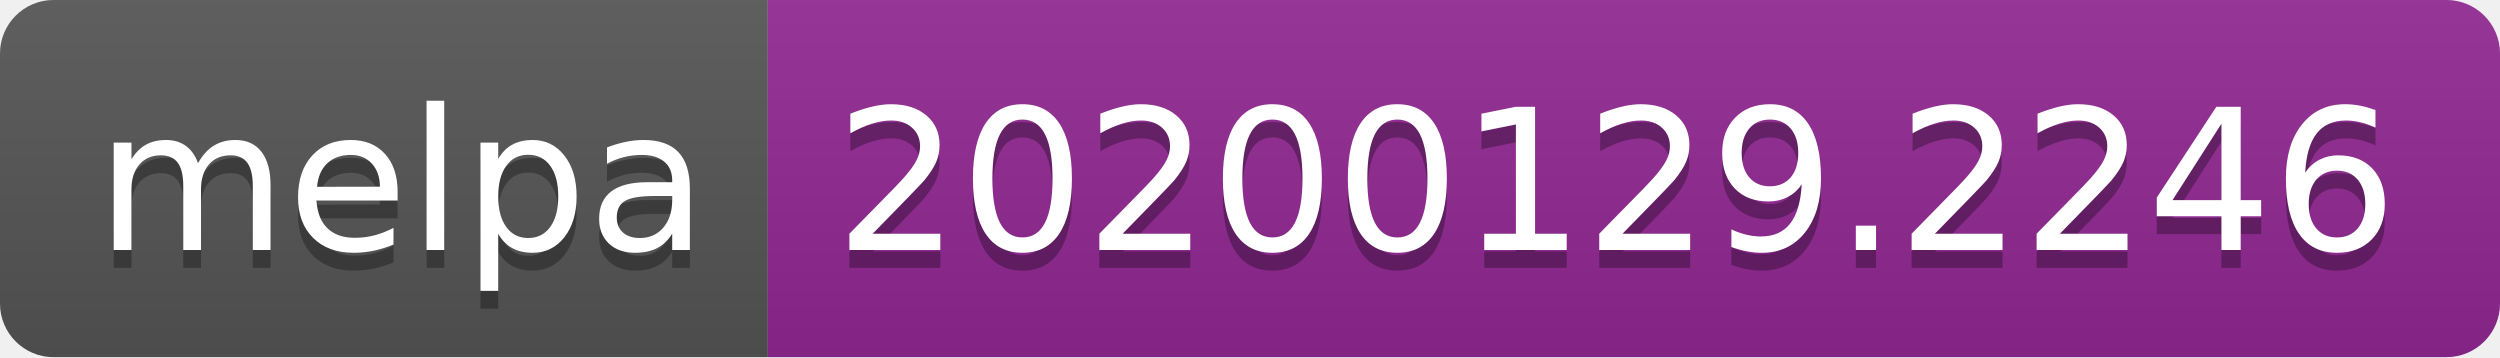
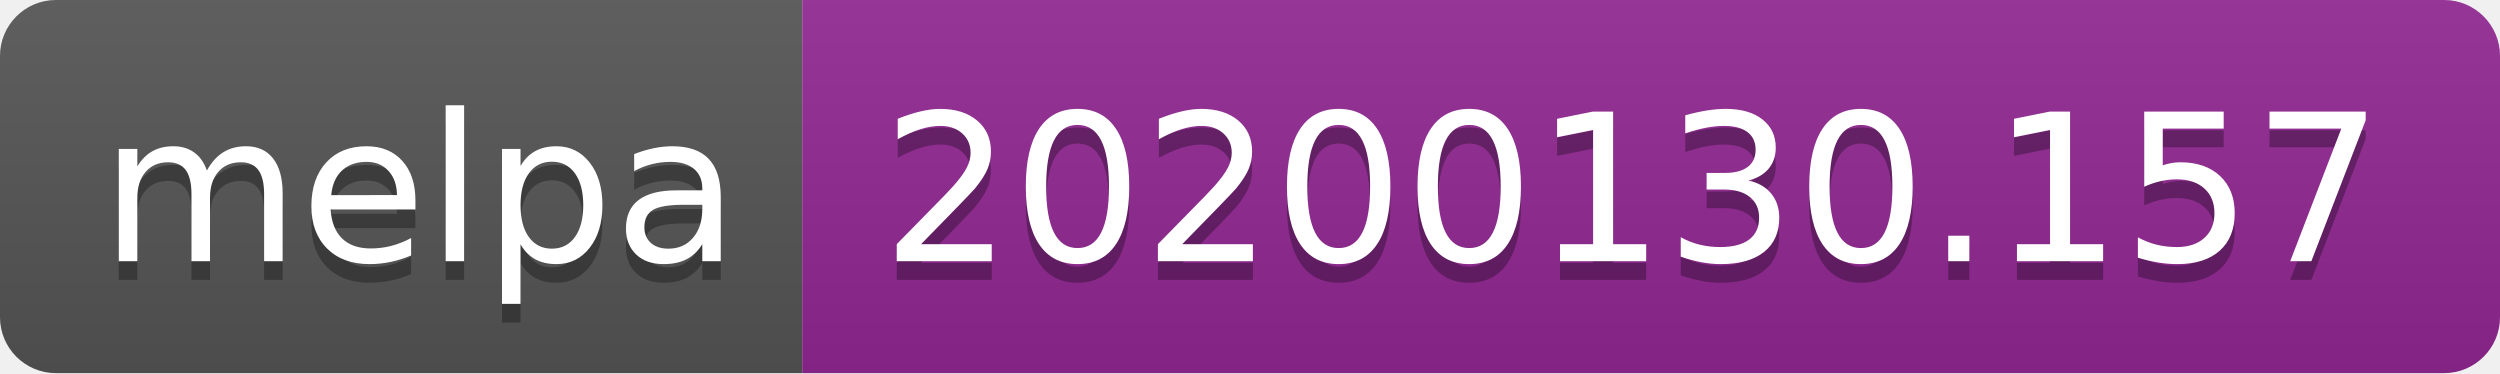
- <svg xmlns="http://www.w3.org/2000/svg" width="140" height="20">
+ <svg xmlns="http://www.w3.org/2000/svg" width="134" height="20">
  <linearGradient id="b" x2="0" y2="100%">
    <stop offset="0" stop-color="#bbb" stop-opacity=".1" />
    <stop offset="1" stop-opacity=".1" />
  </linearGradient>
  <clipPath id="a">
-     <rect width="140" height="20" rx="3" fill="#fff" />
+     <rect width="134" height="20" rx="3" fill="#fff" />
  </clipPath>
  <g clip-path="url(#a)">
    <path fill="#555" d="M0 0h43v20H0z" />
-     <path fill="#922793" d="M43 0h97v20H43z" />
-     <path fill="url(#b)" d="M0 0h140v20H0z" />
+     <path fill="#922793" d="M43 0h91v20H43z" />
+     <path fill="url(#b)" d="M0 0h134v20H0z" />
  </g>
  <g fill="#fff" text-anchor="middle" font-family="DejaVu Sans,Verdana,Geneva,sans-serif" font-size="110">
    <text x="225" y="150" fill="#010101" fill-opacity=".3" transform="scale(.1)" textLength="330">melpa</text>
    <text x="225" y="140" transform="scale(.1)" textLength="330">melpa</text>
-     <text x="905" y="150" fill="#010101" fill-opacity=".3" transform="scale(.1)" textLength="870">20200129.2246</text>
-     <text x="905" y="140" transform="scale(.1)" textLength="870">20200129.2246</text>
+     <text x="875" y="150" fill="#010101" fill-opacity=".3" transform="scale(.1)" textLength="810">20200130.157</text>
+     <text x="875" y="140" transform="scale(.1)" textLength="810">20200130.157</text>
  </g>
</svg>
